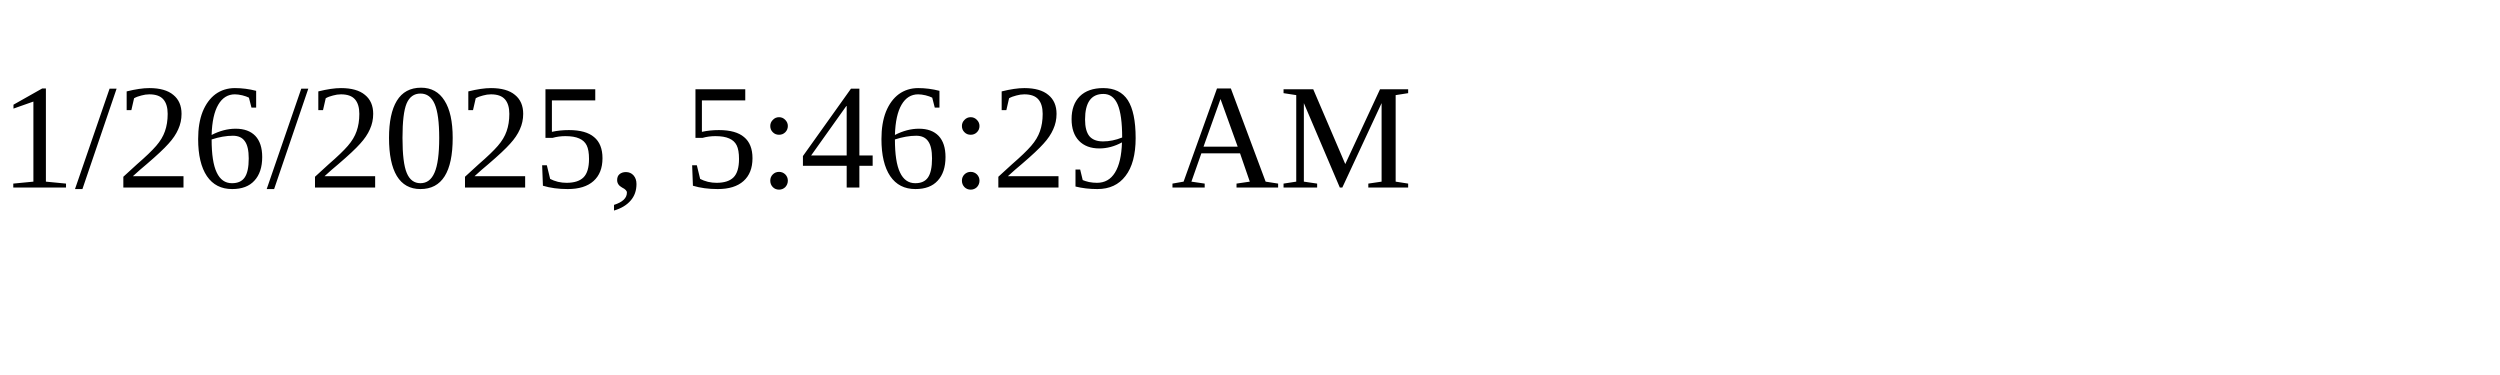
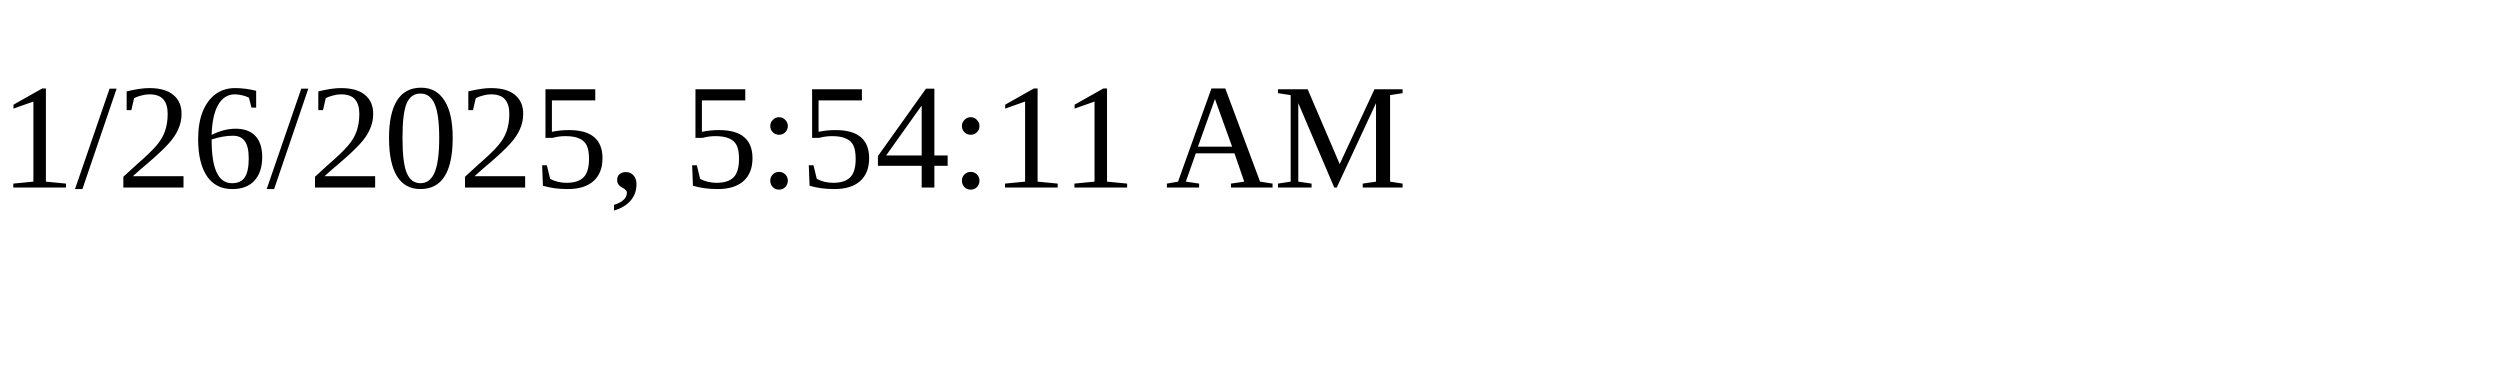
<svg xmlns="http://www.w3.org/2000/svg" height="30" width="200">
-   <text x="0" y="15">1/26/2025, 5:46:29 AM</text>
+   <text x="0" y="15">1/26/2025, 5:54:11 AM</text>
</svg>
